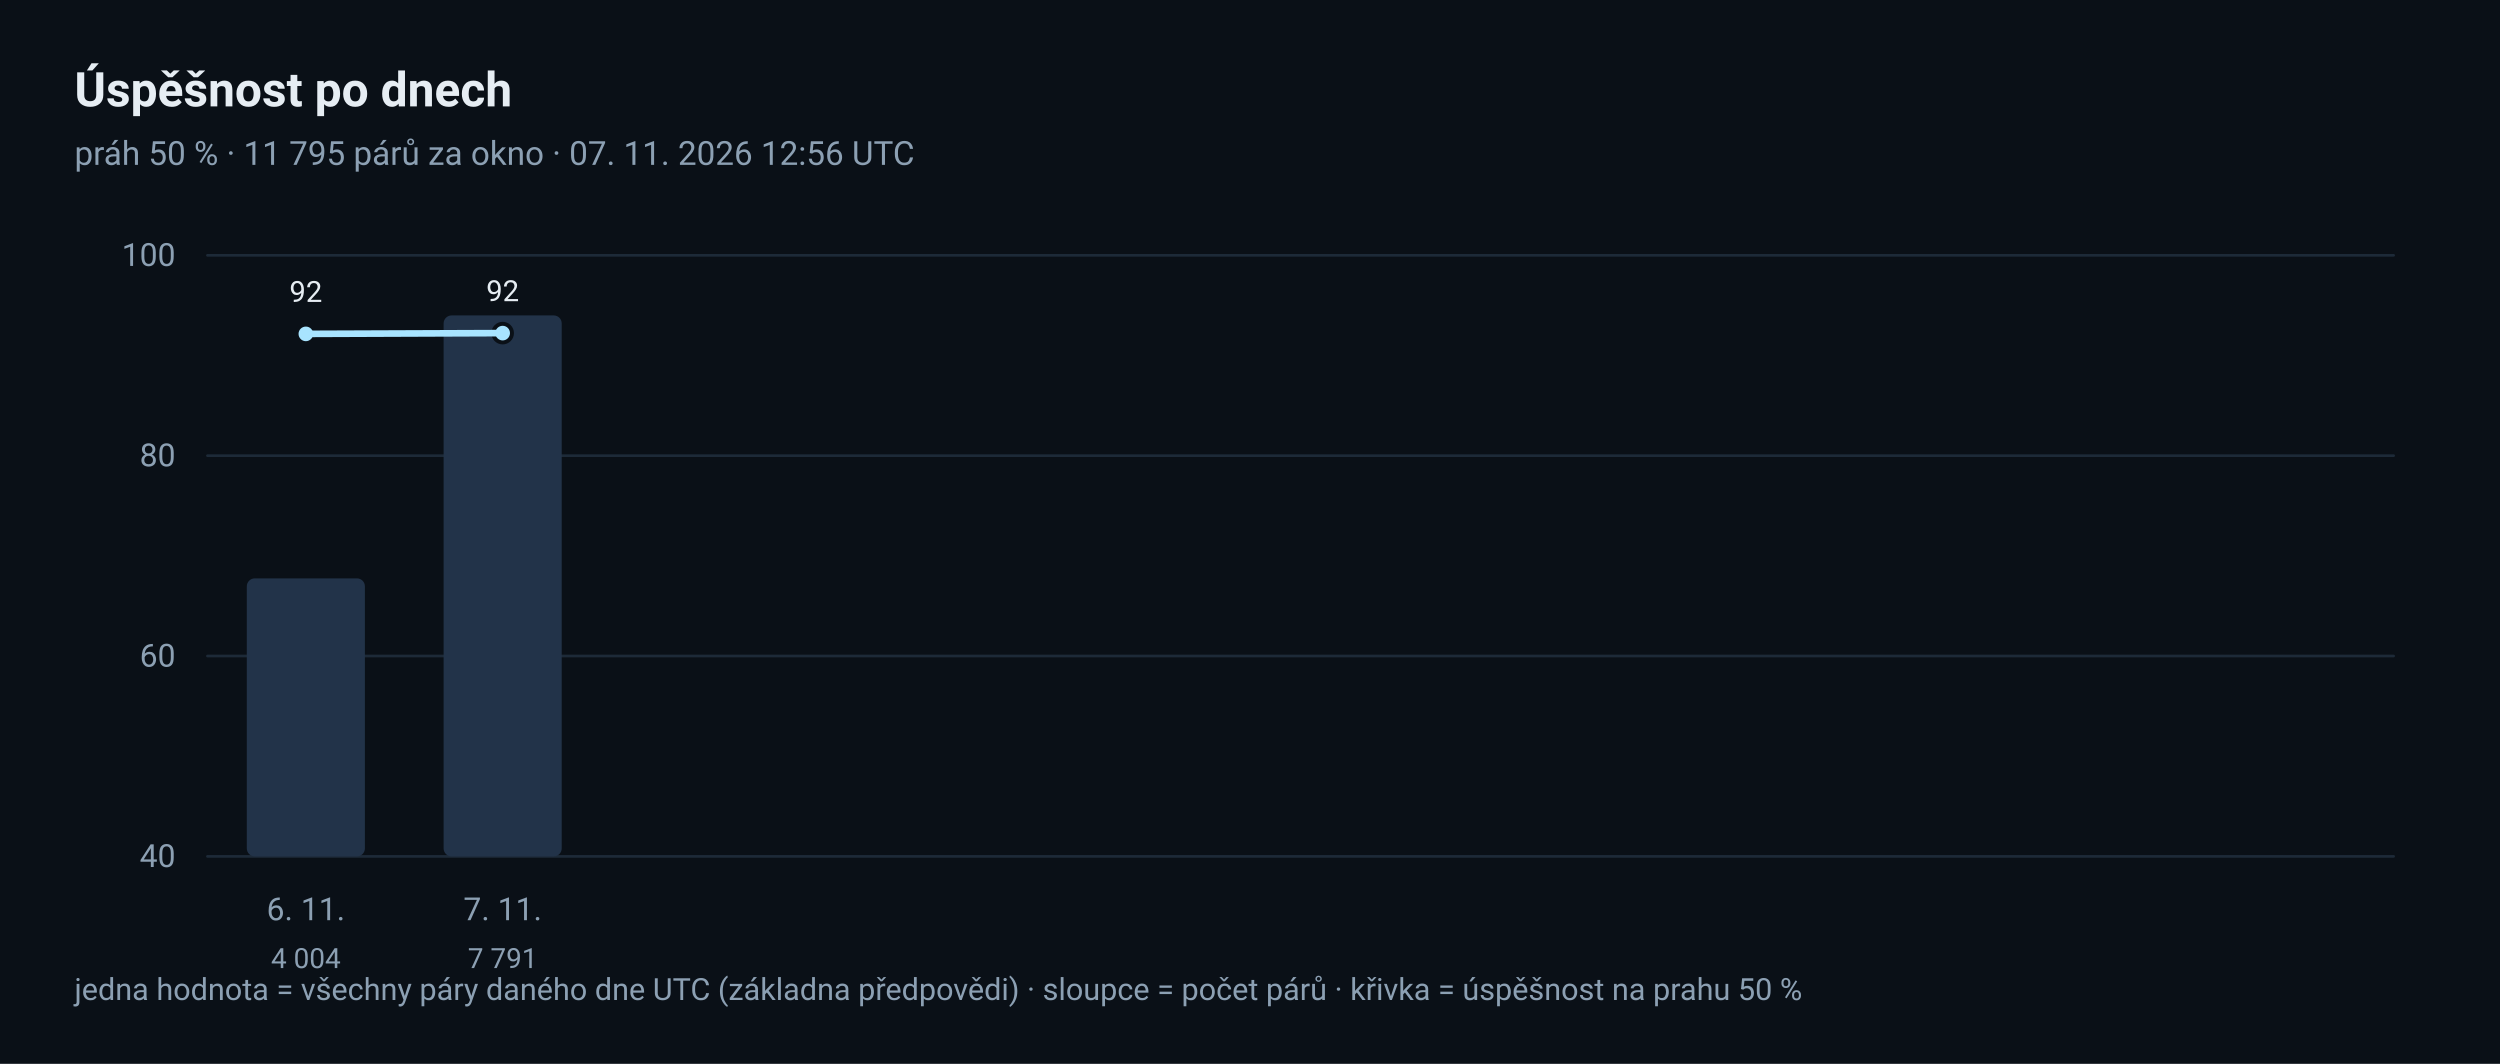
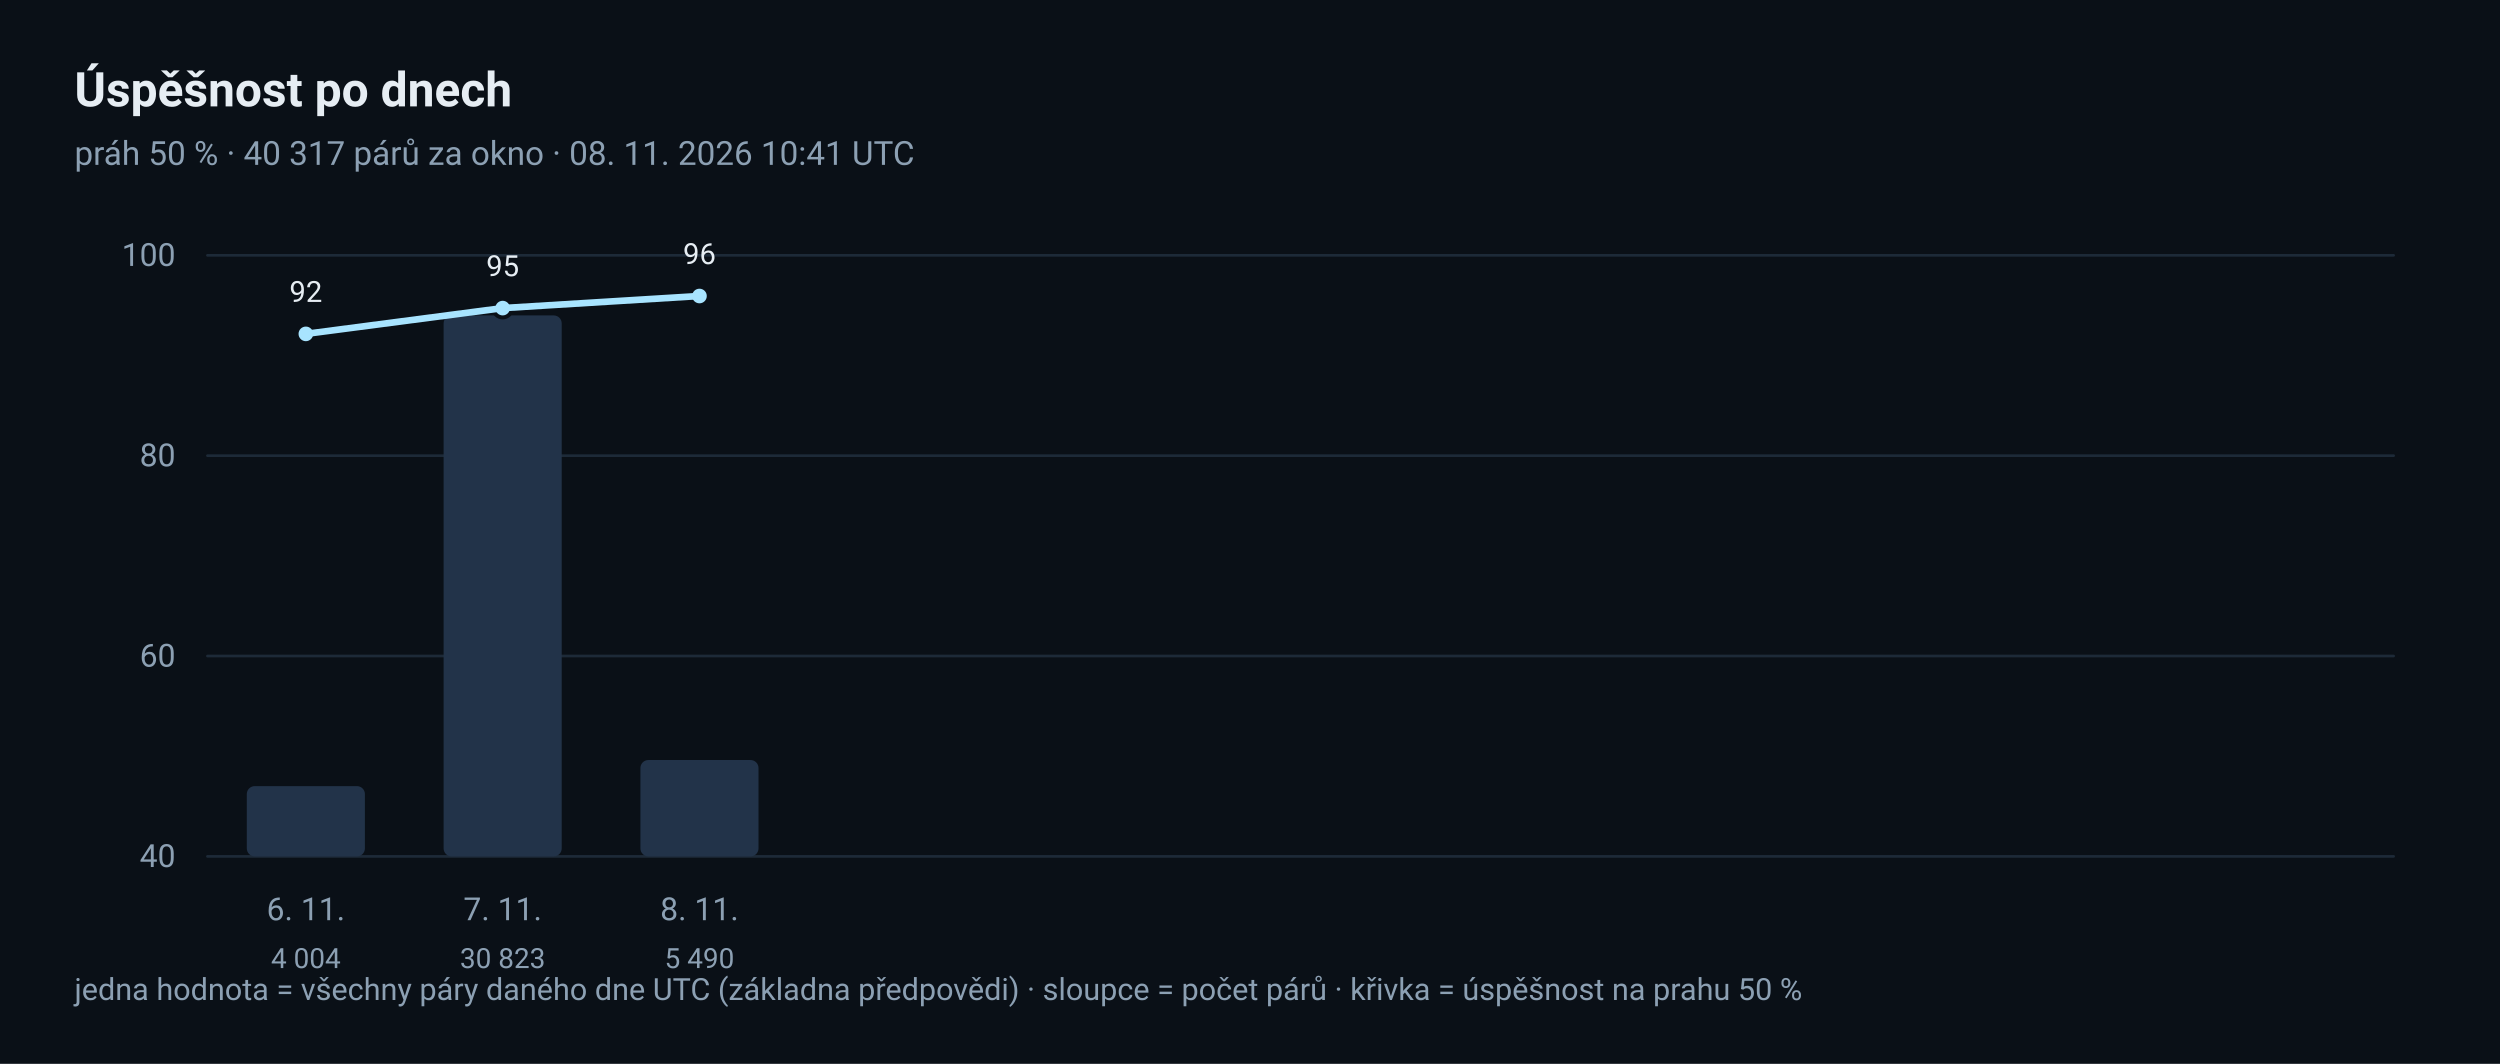
<svg xmlns="http://www.w3.org/2000/svg" width="940" height="400" viewBox="0 0 940 400" role="img" aria-label="Denní trend úspěšnosti">
  <rect x="0" y="0" width="940" height="400" rx="0" fill="#0A1017" />
  <text x="28" y="40" font-family="ui-sans-serif, 'Segoe UI', Roboto, 'Helvetica Neue', Arial, sans-serif" font-size="18" fill="#E6EDF3" text-anchor="start" font-weight="600">Úspěšnost po dnech</text>
-   <text x="28" y="62" font-family="ui-sans-serif, 'Segoe UI', Roboto, 'Helvetica Neue', Arial, sans-serif" font-size="12.5" fill="#8CA0B3" text-anchor="start">práh 50 % · 11 795 párů za okno · 07. 11. 2026 12:56 UTC</text>
+   <text x="28" y="62" font-family="ui-sans-serif, 'Segoe UI', Roboto, 'Helvetica Neue', Arial, sans-serif" font-size="12.5" fill="#8CA0B3" text-anchor="start">práh 50 % · 40 317 párů za okno · 08. 11. 2026 10:41 UTC</text>
  <line x1="78" y1="322.0" x2="900" y2="322.0" stroke="#1D2A38" stroke-width="1" stroke-linecap="round" />
  <text x="66" y="326.0" font-family="ui-sans-serif, 'Segoe UI', Roboto, 'Helvetica Neue', Arial, sans-serif" font-size="12" fill="#8CA0B3" text-anchor="end">40</text>
  <line x1="78" y1="246.667" x2="900" y2="246.667" stroke="#1D2A38" stroke-width="1" stroke-linecap="round" />
  <text x="66" y="250.667" font-family="ui-sans-serif, 'Segoe UI', Roboto, 'Helvetica Neue', Arial, sans-serif" font-size="12" fill="#8CA0B3" text-anchor="end">60</text>
  <line x1="78" y1="171.333" x2="900" y2="171.333" stroke="#1D2A38" stroke-width="1" stroke-linecap="round" />
  <text x="66" y="175.333" font-family="ui-sans-serif, 'Segoe UI', Roboto, 'Helvetica Neue', Arial, sans-serif" font-size="12" fill="#8CA0B3" text-anchor="end">80</text>
  <line x1="78" y1="96.0" x2="900" y2="96.0" stroke="#1D2A38" stroke-width="1" stroke-linecap="round" />
  <text x="66" y="100.0" font-family="ui-sans-serif, 'Segoe UI', Roboto, 'Helvetica Neue', Arial, sans-serif" font-size="12" fill="#8CA0B3" text-anchor="end">100</text>
-   <rect x="92.8" y="217.467" width="44.4" height="104.533" rx="3" fill="#223349" />
+   <rect x="92.8" y="295.578" width="44.4" height="26.422" rx="3" fill="#223349" />
  <circle cx="115.0" cy="125.539" r="3.5" fill="#A8E4FF" stroke="#0A1017" stroke-width="1.5" />
  <text x="115.0" y="113.539" font-family="ui-sans-serif, 'Segoe UI', Roboto, 'Helvetica Neue', Arial, sans-serif" font-size="11" fill="#E6EDF3" text-anchor="middle">92</text>
  <text x="115.0" y="346" font-family="ui-sans-serif, 'Segoe UI', Roboto, 'Helvetica Neue', Arial, sans-serif" font-size="12" fill="#8CA0B3" text-anchor="middle">6. 11.</text>
  <text x="115.0" y="364" font-family="ui-sans-serif, 'Segoe UI', Roboto, 'Helvetica Neue', Arial, sans-serif" font-size="10.5" fill="#8CA0B3" text-anchor="middle">4 004</text>
  <rect x="166.8" y="118.6" width="44.4" height="203.4" rx="3" fill="#223349" />
-   <circle cx="189.0" cy="125.25" r="3.5" fill="#A8E4FF" stroke="#0A1017" stroke-width="1.5" />
-   <text x="189.0" y="113.25" font-family="ui-sans-serif, 'Segoe UI', Roboto, 'Helvetica Neue', Arial, sans-serif" font-size="11" fill="#E6EDF3" text-anchor="middle">92</text>
+   <circle cx="189.0" cy="115.846" r="3.5" fill="#A8E4FF" stroke="#0A1017" stroke-width="1.5" />
+   <text x="189.0" y="103.846" font-family="ui-sans-serif, 'Segoe UI', Roboto, 'Helvetica Neue', Arial, sans-serif" font-size="11" fill="#E6EDF3" text-anchor="middle">95</text>
  <text x="189.0" y="346" font-family="ui-sans-serif, 'Segoe UI', Roboto, 'Helvetica Neue', Arial, sans-serif" font-size="12" fill="#8CA0B3" text-anchor="middle">7. 11.</text>
-   <text x="189.0" y="364" font-family="ui-sans-serif, 'Segoe UI', Roboto, 'Helvetica Neue', Arial, sans-serif" font-size="10.5" fill="#8CA0B3" text-anchor="middle">7 791</text>
-   <polyline points="115.0,125.539 189.0,125.25" fill="none" stroke="#A8E4FF" stroke-width="2.5" stroke-linejoin="round" stroke-linecap="round" />
+   <text x="189.0" y="364" font-family="ui-sans-serif, 'Segoe UI', Roboto, 'Helvetica Neue', Arial, sans-serif" font-size="10.5" fill="#8CA0B3" text-anchor="middle">30 823</text>
+   <rect x="240.8" y="285.772" width="44.4" height="36.228" rx="3" fill="#223349" />
+   <circle cx="263.0" cy="111.3" r="3.5" fill="#A8E4FF" stroke="#0A1017" stroke-width="1.5" />
+   <text x="263.0" y="99.3" font-family="ui-sans-serif, 'Segoe UI', Roboto, 'Helvetica Neue', Arial, sans-serif" font-size="11" fill="#E6EDF3" text-anchor="middle">96</text>
+   <text x="263.0" y="346" font-family="ui-sans-serif, 'Segoe UI', Roboto, 'Helvetica Neue', Arial, sans-serif" font-size="12" fill="#8CA0B3" text-anchor="middle">8. 11.</text>
+   <text x="263.0" y="364" font-family="ui-sans-serif, 'Segoe UI', Roboto, 'Helvetica Neue', Arial, sans-serif" font-size="10.5" fill="#8CA0B3" text-anchor="middle">5 490</text>
+   <polyline points="115.0,125.539 189.0,115.846 263.0,111.3" fill="none" stroke="#A8E4FF" stroke-width="2.5" stroke-linejoin="round" stroke-linecap="round" />
  <text x="28" y="376" font-family="ui-sans-serif, 'Segoe UI', Roboto, 'Helvetica Neue', Arial, sans-serif" font-size="11.5" fill="#8CA0B3" text-anchor="start">jedna hodnota = všechny páry daného dne UTC (základna předpovědi) · sloupce = počet párů · křivka = úspěšnost na prahu 50 %</text>
</svg>
